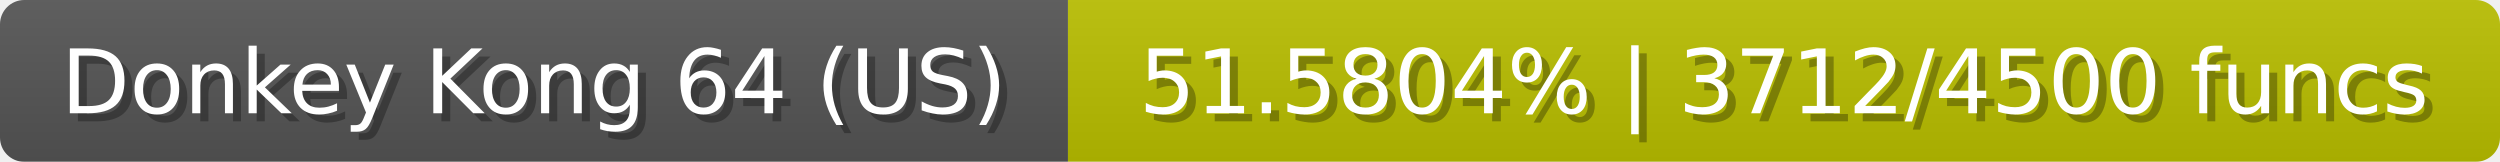
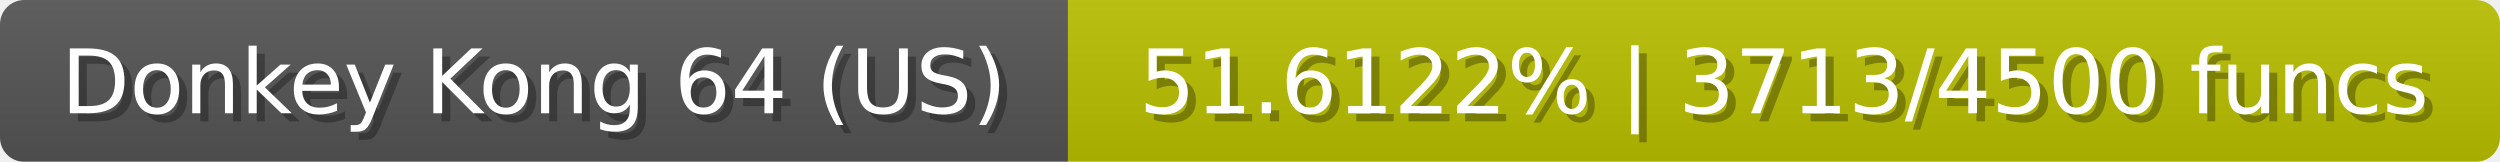
<svg xmlns="http://www.w3.org/2000/svg" width="309" height="20">
  <linearGradient id="b" x2="0" y2="100%">
    <stop offset="0" stop-color="#bbb" stop-opacity=".1" />
    <stop offset="1" stop-opacity=".1" />
  </linearGradient>
  <mask id="anybadge_23">
    <rect width="309" height="20" rx="3" fill="#fff" />
  </mask>
  <g mask="url(#anybadge_23)">
    <path fill="#555" d="M0 0h132v20H0z" />
    <path fill="#bac000" d="M132 0h177v20H132z" />
    <path fill="url(#b)" d="M0 0h309v20H0z" />
  </g>
  <g fill="#fff" text-anchor="middle" font-family="DejaVu Sans,Verdana,Geneva,sans-serif" font-size="11">
    <text x="67.0" y="15" fill="#010101" fill-opacity=".3">Donkey Kong 64 (US)</text>
    <text x="66.0" y="14">Donkey Kong 64 (US)</text>
  </g>
  <g fill="#fff" text-anchor="middle" font-family="DejaVu Sans,Verdana,Geneva,sans-serif" font-size="11">
-     <text x="221.5" y="15" fill="#010101" fill-opacity=".3">51.5804% | 3712/4500 funcs</text>
-     <text x="220.5" y="14">51.5804% | 3712/4500 funcs</text>
+     <text x="221.5" y="15" fill="#010101" fill-opacity=".3">51.6122% | 3713/4500 funcs</text>
+     <text x="220.5" y="14">51.6122% | 3713/4500 funcs</text>
  </g>
</svg>
